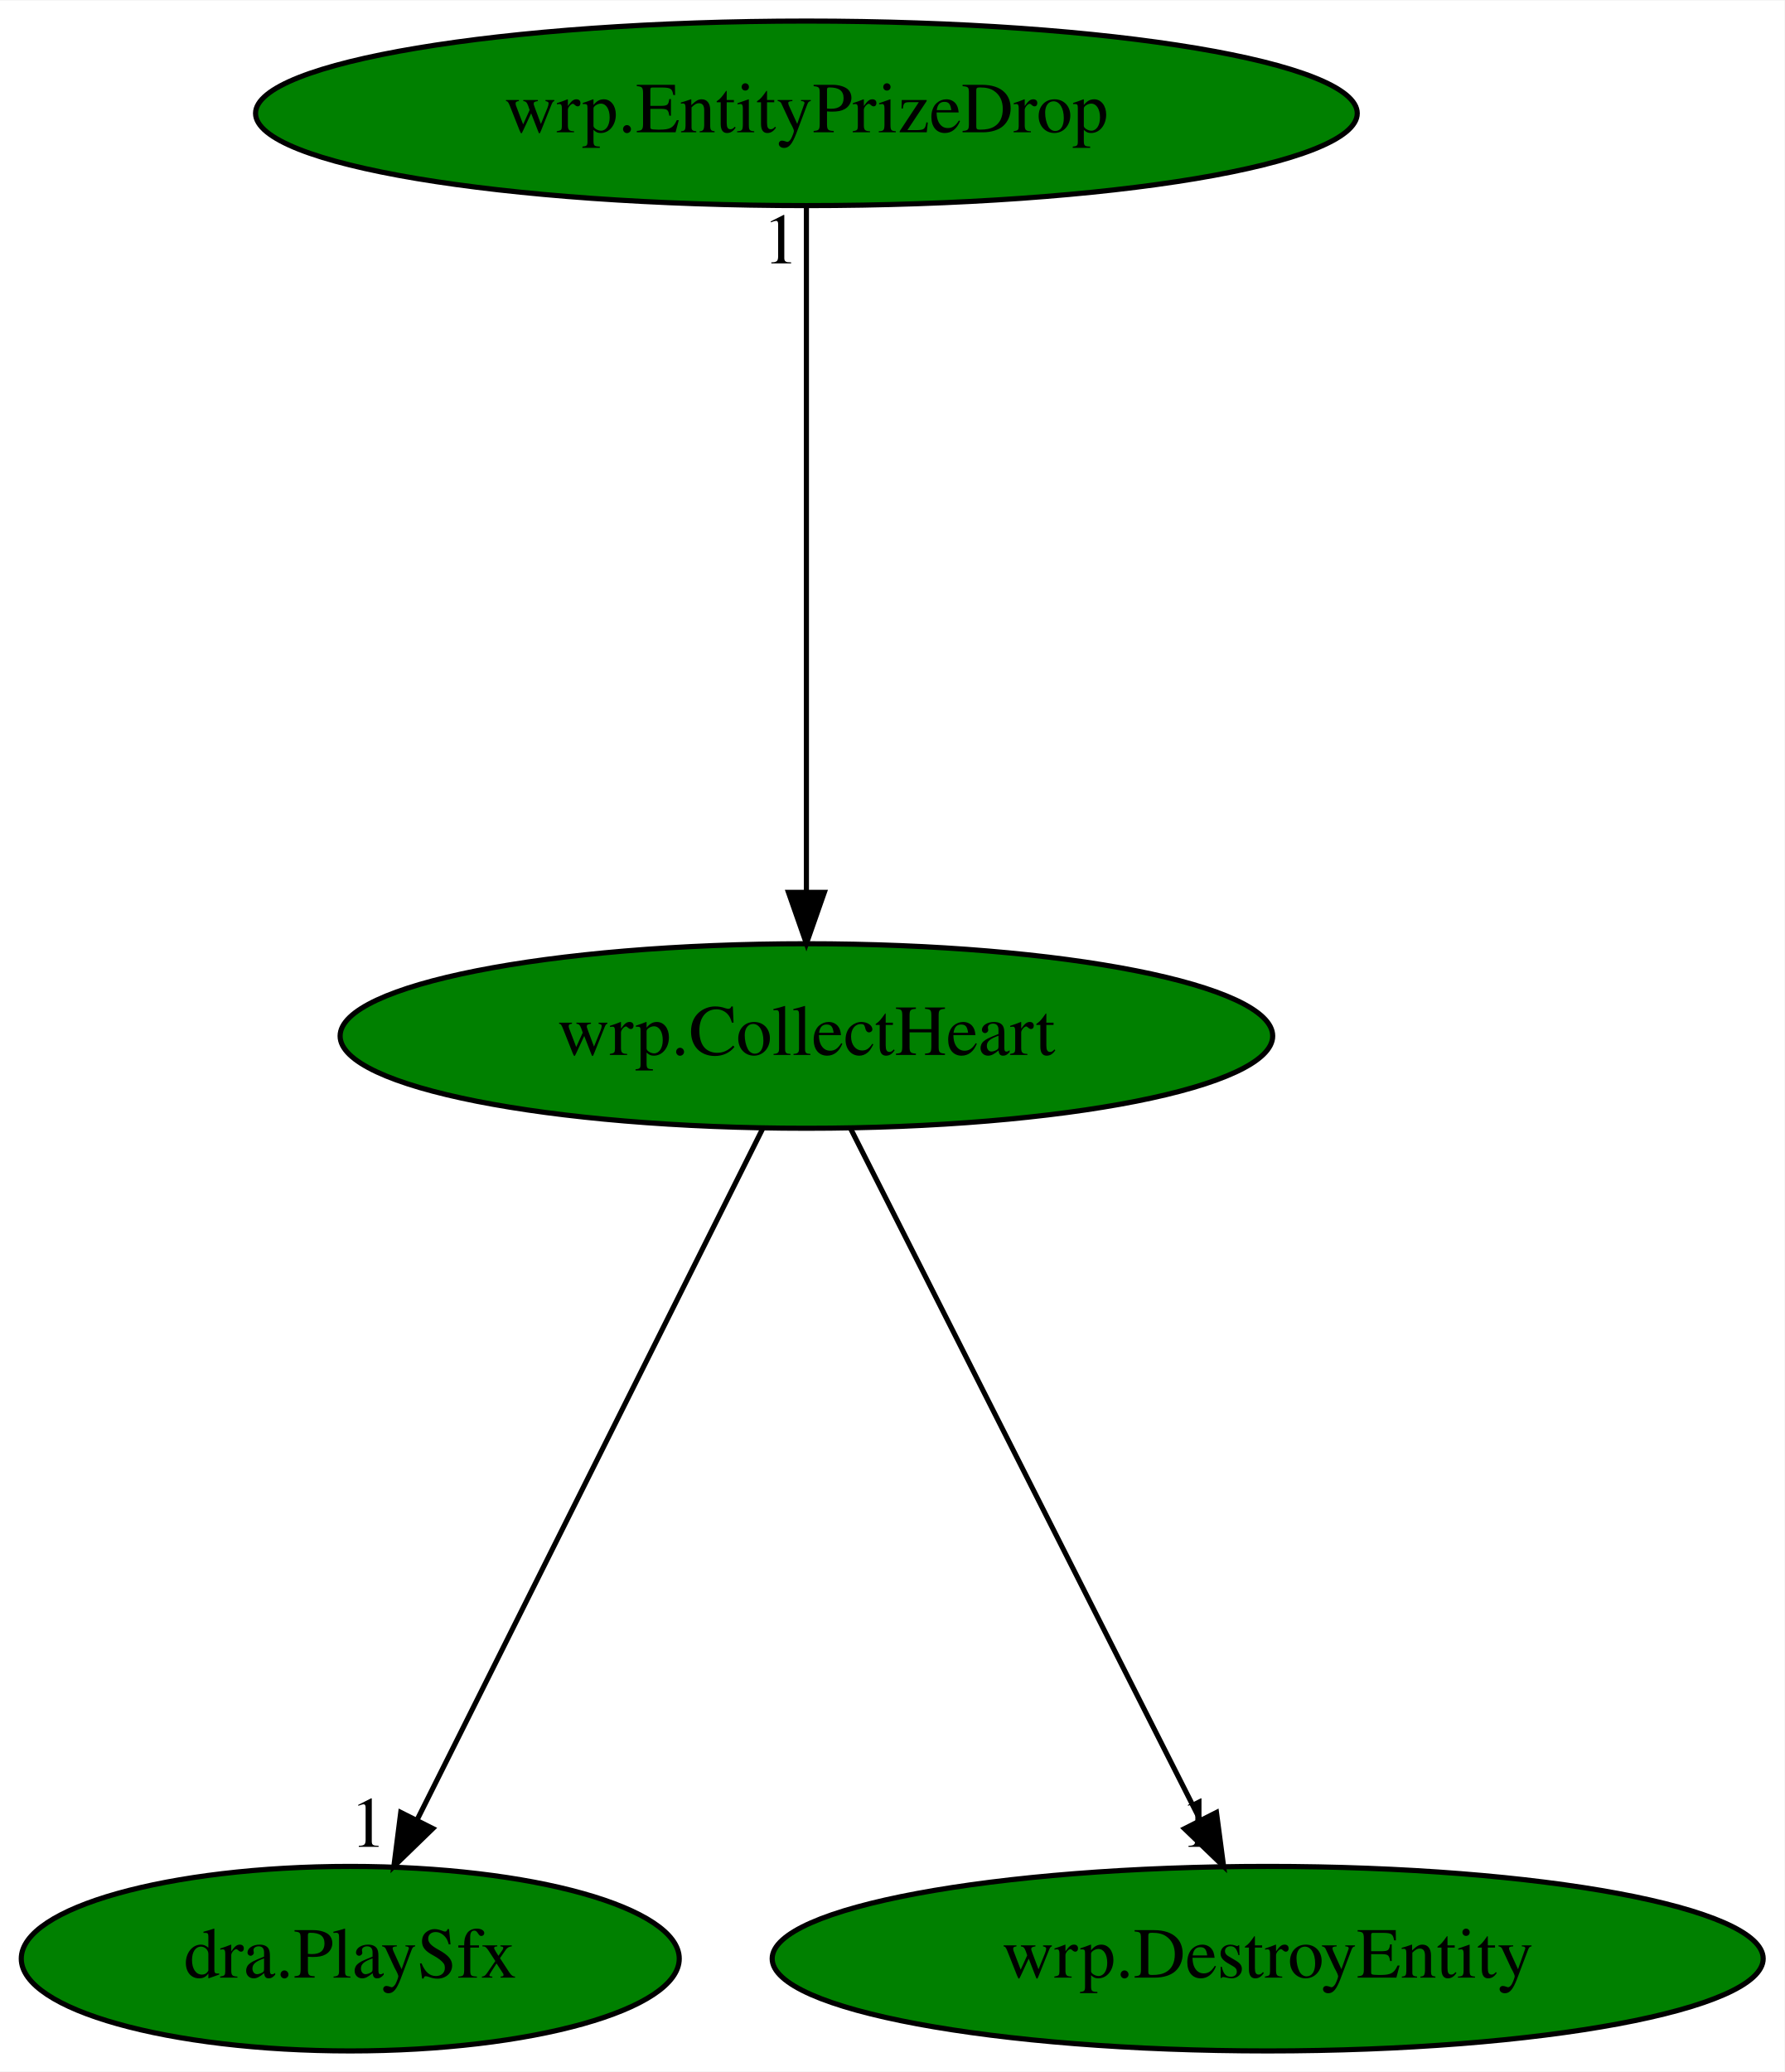
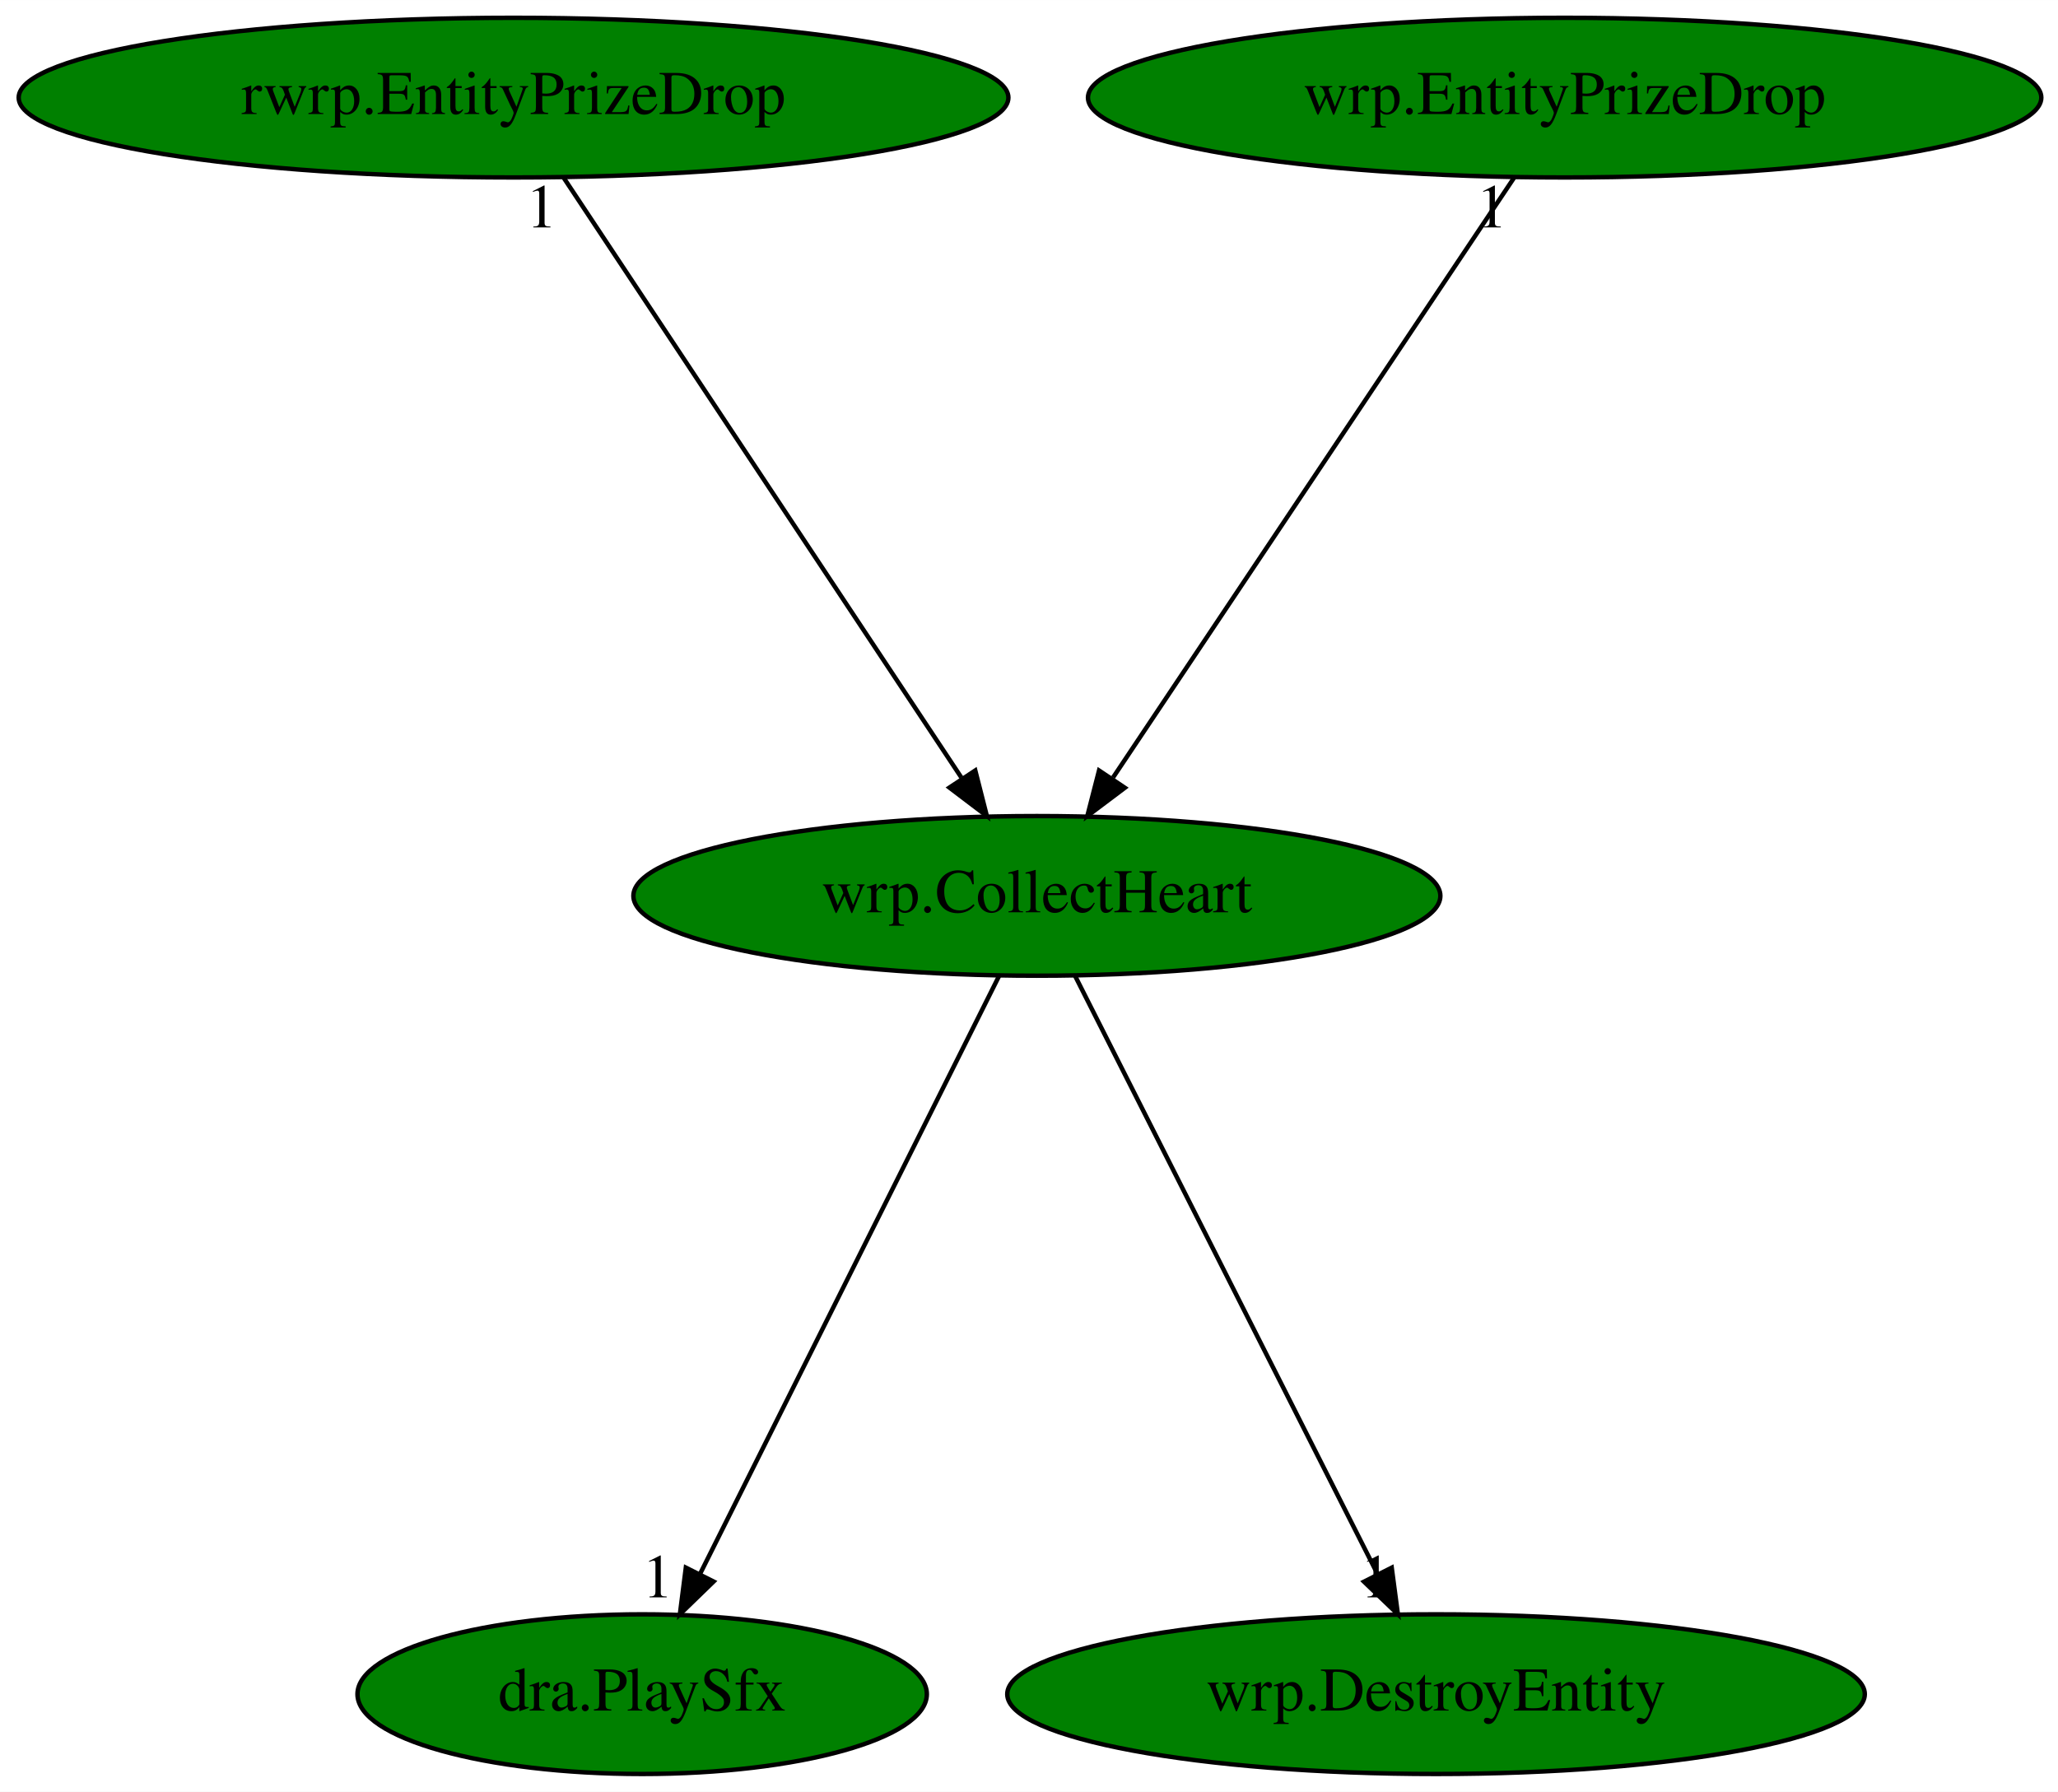
- <svg xmlns="http://www.w3.org/2000/svg" xmlns:xlink="http://www.w3.org/1999/xlink" width="348pt" height="404pt" viewBox="0.00 0.00 348.19 404.00">
+ <svg xmlns="http://www.w3.org/2000/svg" xmlns:xlink="http://www.w3.org/1999/xlink" width="464pt" height="404pt" viewBox="0.00 0.00 464.03 404.00">
  <g id="graph0" class="graph" transform="scale(1 1) rotate(0) translate(4 400)">
-     <polygon fill="white" stroke="transparent" points="-4,4 -4,-400 344.19,-400 344.19,4 -4,4" />
+     <polygon fill="white" stroke="transparent" points="-4,4 -4,-400 460.03,-400 460.03,4 -4,4" />
    <g id="node1" class="node">
-       <ellipse fill="green" stroke="black" cx="153.34" cy="-198" rx="90.98" ry="18" />
-       <text text-anchor="middle" x="153.34" y="-194.3" font-family="Times,serif" font-size="14.00">wrp.CollectHeart</text>
+       <ellipse fill="green" stroke="black" cx="229.79" cy="-198" rx="90.98" ry="18" />
+       <text text-anchor="middle" x="229.79" y="-194.3" font-family="Times,serif" font-size="14.00">wrp.CollectHeart</text>
    </g>
    <g id="node2" class="node">
      <g id="a_node2">
        <a xlink:href="dra.PlaySfx.svg" xlink:title="dra.PlaySfx">
-           <ellipse fill="green" stroke="black" cx="64.34" cy="-18" rx="64.19" ry="18" />
-           <text text-anchor="middle" x="64.34" y="-14.3" font-family="Times,serif" font-size="14.00">dra.PlaySfx</text>
+           <ellipse fill="green" stroke="black" cx="140.79" cy="-18" rx="64.19" ry="18" />
+           <text text-anchor="middle" x="140.79" y="-14.3" font-family="Times,serif" font-size="14.00">dra.PlaySfx</text>
        </a>
      </g>
    </g>
    <g id="edge1" class="edge">
-       <path fill="none" stroke="black" d="M144.81,-179.93C129.19,-148.7 95.93,-82.17 77.43,-45.18" />
-       <polygon fill="black" stroke="black" points="80.45,-43.39 72.85,-36.02 74.19,-46.53 80.45,-43.39" />
-       <text text-anchor="middle" x="67.85" y="-39.82" font-family="Times,serif" font-size="14.00">1</text>
+       <path fill="none" stroke="black" d="M221.26,-179.93C205.64,-148.7 172.37,-82.17 153.88,-45.18" />
+       <polygon fill="black" stroke="black" points="156.9,-43.39 149.3,-36.02 150.64,-46.53 156.9,-43.39" />
+       <text text-anchor="middle" x="144.3" y="-39.82" font-family="Times,serif" font-size="14.00">1</text>
    </g>
    <g id="node3" class="node">
      <g id="a_node3">
        <a xlink:href="wrp.DestroyEntity.svg" xlink:title="wrp.DestroyEntity">
-           <ellipse fill="green" stroke="black" cx="243.34" cy="-18" rx="96.68" ry="18" />
-           <text text-anchor="middle" x="243.34" y="-14.3" font-family="Times,serif" font-size="14.00">wrp.DestroyEntity</text>
+           <ellipse fill="green" stroke="black" cx="319.79" cy="-18" rx="96.68" ry="18" />
+           <text text-anchor="middle" x="319.79" y="-14.3" font-family="Times,serif" font-size="14.00">wrp.DestroyEntity</text>
        </a>
      </g>
    </g>
    <g id="edge2" class="edge">
-       <path fill="none" stroke="black" d="M161.97,-179.93C177.77,-148.7 211.4,-82.17 230.11,-45.18" />
-       <polygon fill="black" stroke="black" points="233.35,-46.52 234.74,-36.02 227.11,-43.36 233.35,-46.52" />
-       <text text-anchor="middle" x="229.74" y="-39.82" font-family="Times,serif" font-size="14.00">1</text>
+       <path fill="none" stroke="black" d="M238.42,-179.93C254.21,-148.7 287.85,-82.17 306.55,-45.18" />
+       <polygon fill="black" stroke="black" points="309.8,-46.52 311.19,-36.02 303.55,-43.36 309.8,-46.52" />
+       <text text-anchor="middle" x="306.19" y="-39.82" font-family="Times,serif" font-size="14.00">1</text>
    </g>
    <g id="node4" class="node">
      <g id="a_node4">
-         <a xlink:href="wrp.EntityPrizeDrop.svg" xlink:title="wrp.EntityPrizeDrop">
-           <ellipse fill="green" stroke="black" cx="153.34" cy="-378" rx="107.48" ry="18" />
-           <text text-anchor="middle" x="153.34" y="-374.3" font-family="Times,serif" font-size="14.00">wrp.EntityPrizeDrop</text>
+         <a xlink:href="rwrp.EntityPrizeDrop.svg" xlink:title="rwrp.EntityPrizeDrop">
+           <ellipse fill="green" stroke="black" cx="111.79" cy="-378" rx="111.58" ry="18" />
+           <text text-anchor="middle" x="111.79" y="-374.3" font-family="Times,serif" font-size="14.00">rwrp.EntityPrizeDrop</text>
        </a>
      </g>
    </g>
    <g id="edge3" class="edge">
-       <path fill="none" stroke="black" d="M153.34,-359.93C153.34,-328.97 153.34,-263.3 153.34,-226.13" />
-       <polygon fill="black" stroke="black" points="156.84,-226.02 153.34,-216.02 149.84,-226.02 156.84,-226.02" />
-       <text text-anchor="middle" x="148.34" y="-348.73" font-family="Times,serif" font-size="14.00">1</text>
+       <path fill="none" stroke="black" d="M123.1,-359.93C143.9,-328.57 188.29,-261.6 212.75,-224.71" />
+       <polygon fill="black" stroke="black" points="215.9,-226.28 218.51,-216.02 210.07,-222.42 215.9,-226.28" />
+       <text text-anchor="middle" x="118.1" y="-348.73" font-family="Times,serif" font-size="14.00">1</text>
+     </g>
+     <g id="node5" class="node">
+       <g id="a_node5">
+         <a xlink:href="wrp.EntityPrizeDrop.svg" xlink:title="wrp.EntityPrizeDrop">
+           <ellipse fill="green" stroke="black" cx="348.79" cy="-378" rx="107.48" ry="18" />
+           <text text-anchor="middle" x="348.79" y="-374.3" font-family="Times,serif" font-size="14.00">wrp.EntityPrizeDrop</text>
+         </a>
+       </g>
+     </g>
+     <g id="edge4" class="edge">
+       <path fill="none" stroke="black" d="M337.38,-359.93C316.41,-328.57 271.64,-261.6 246.98,-224.71" />
+       <polygon fill="black" stroke="black" points="249.63,-222.38 241.17,-216.02 243.81,-226.27 249.63,-222.38" />
+       <text text-anchor="middle" x="332.38" y="-348.73" font-family="Times,serif" font-size="14.00">1</text>
    </g>
  </g>
</svg>
